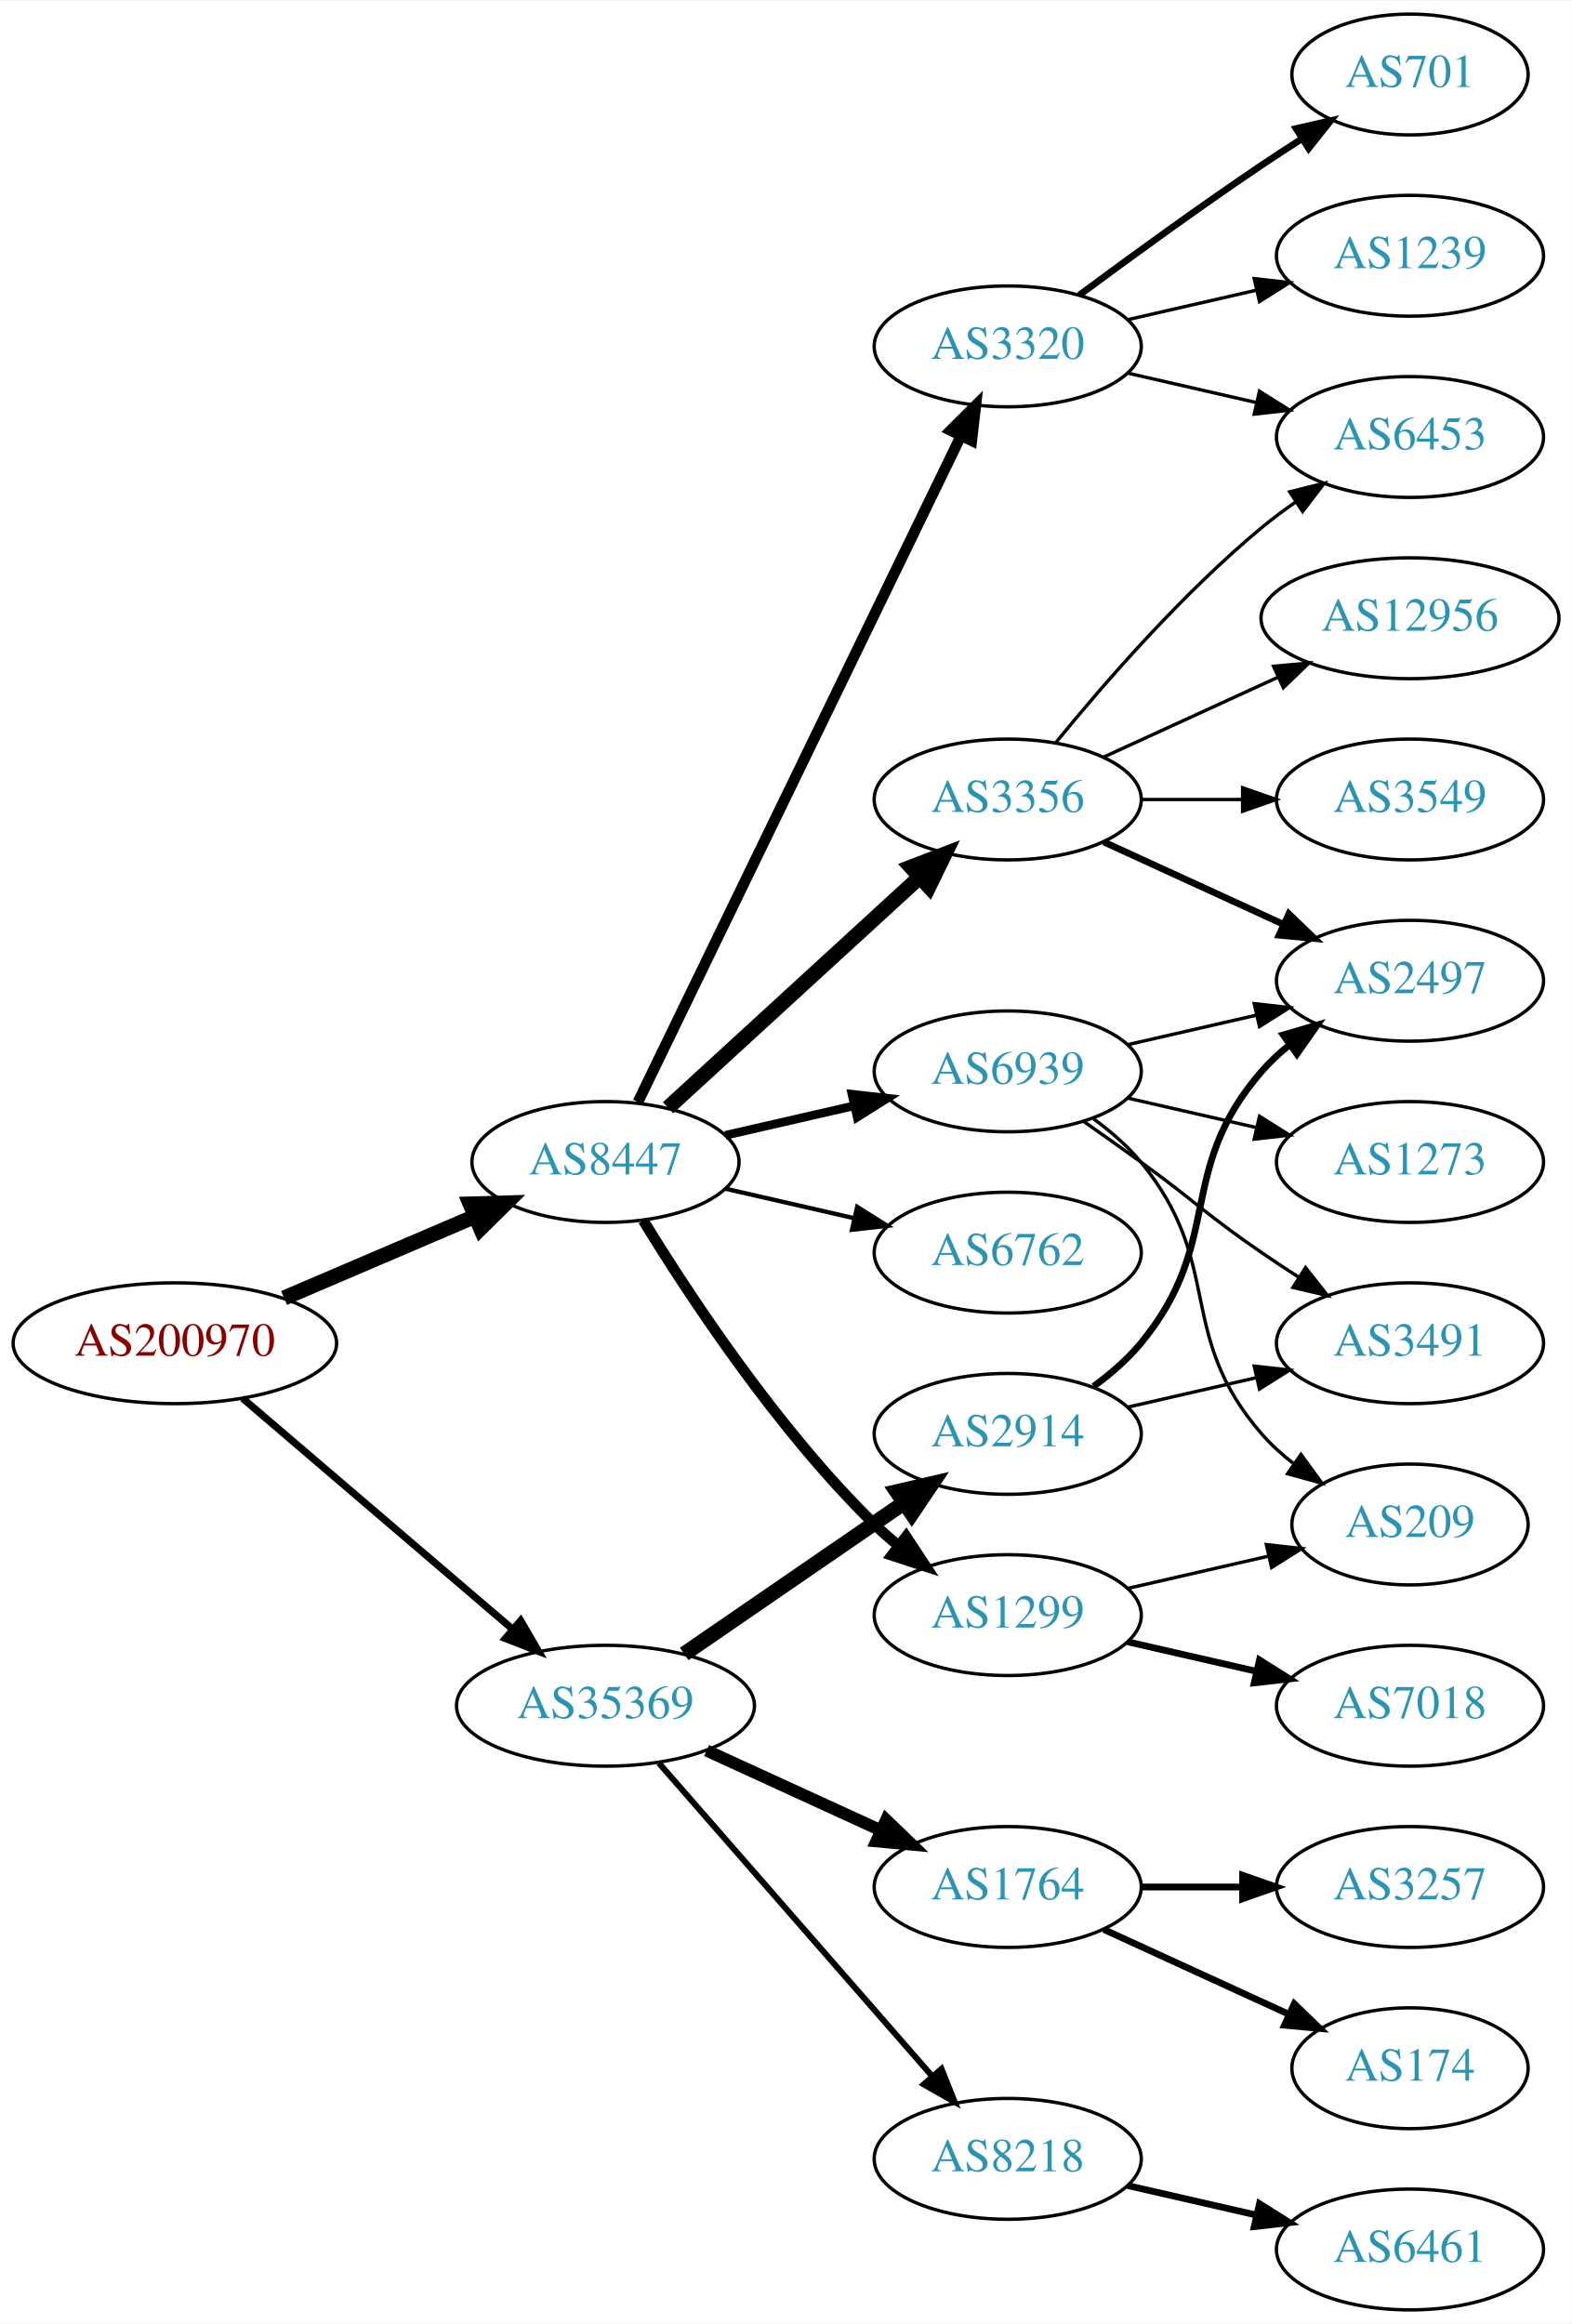
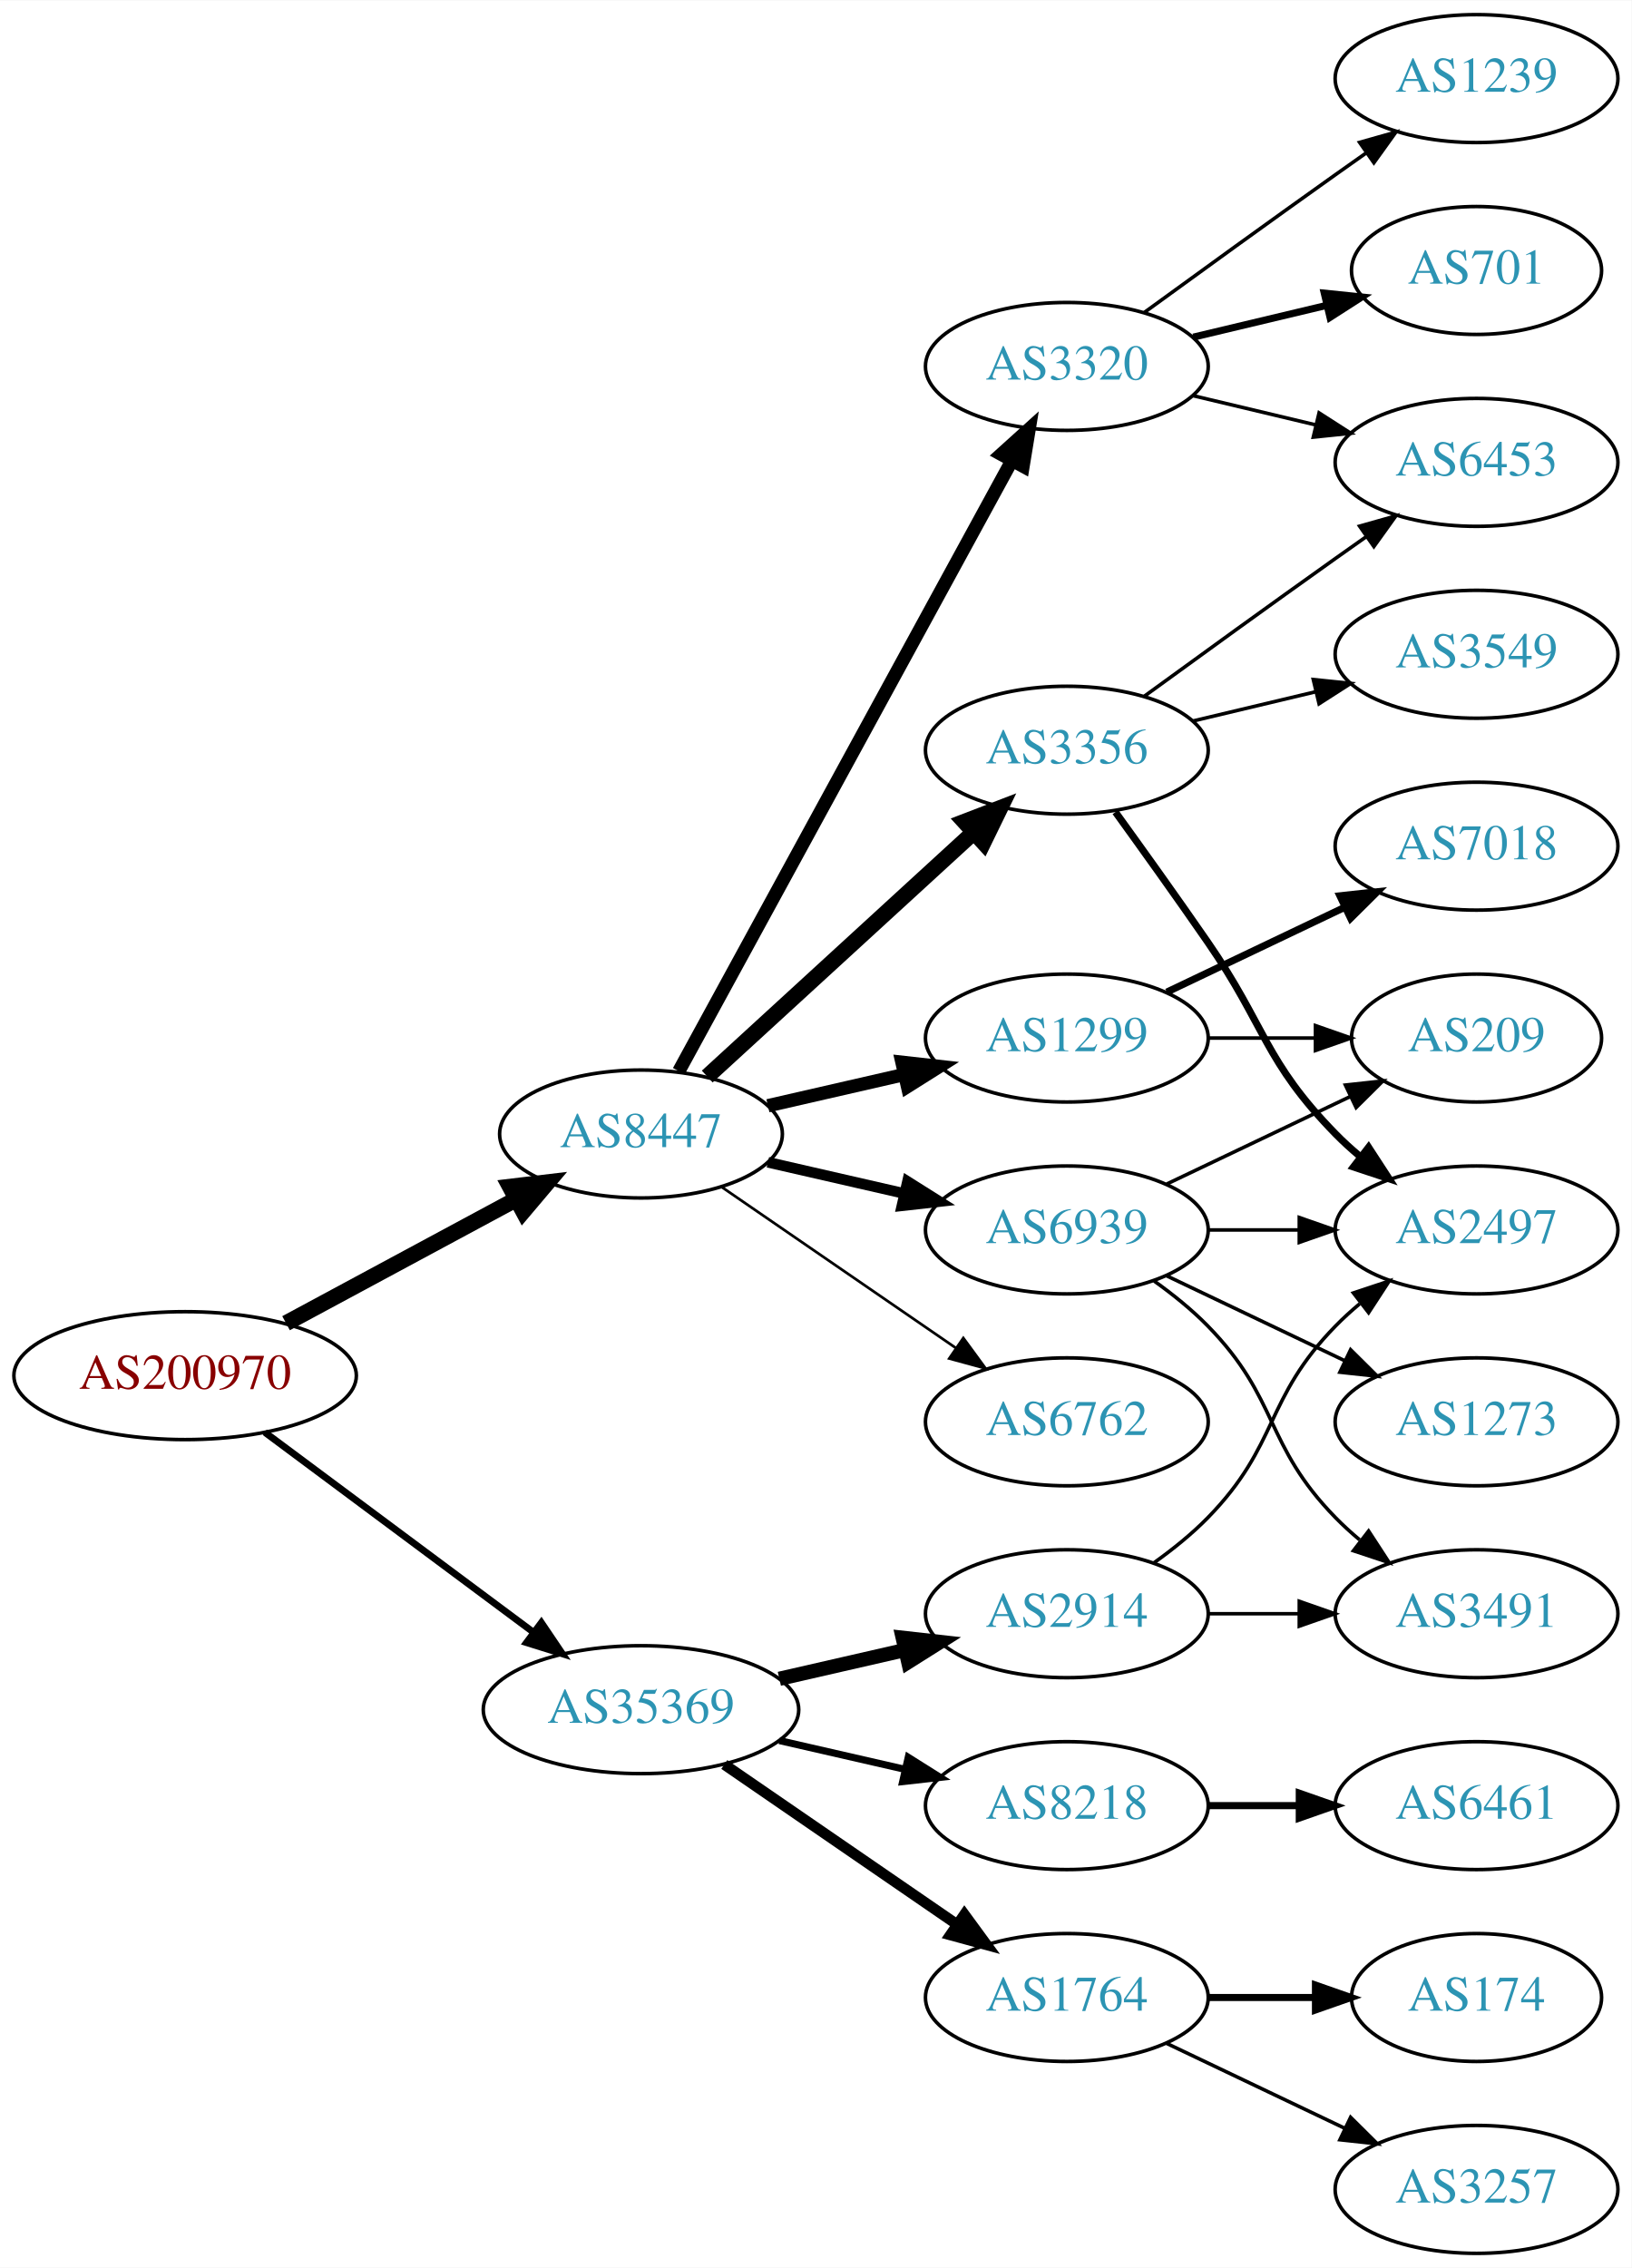
- <svg xmlns="http://www.w3.org/2000/svg" xmlns:xlink="http://www.w3.org/1999/xlink" width="468pt" height="692pt" viewBox="0.00 0.00 468.27 692.00">
-   <g id="graph0" class="graph" transform="scale(1 1) rotate(0) translate(4 688)">
-     <polygon fill="white" stroke="none" points="-4,4 -4,-688 464.269,-688 464.269,4 -4,4" />
+ <svg xmlns="http://www.w3.org/2000/svg" xmlns:xlink="http://www.w3.org/1999/xlink" width="459pt" height="638pt" viewBox="0.00 0.00 459.17 638.00">
+   <g id="graph0" class="graph" transform="scale(1 1) rotate(0) translate(4 634)">
+     <polygon fill="white" stroke="none" points="-4,4 -4,-634 455.17,-634 455.17,4 -4,4" />
    <g id="node1" class="node">
      <g id="a_node1">
        <a xlink:href="/asn/200970" xlink:title="AS200970 ~ Riepert Informationstechnologie OG [AT]">
-           <ellipse fill="#ffffff" stroke="black" cx="48.096" cy="-288" rx="48.192" ry="18" />
-           <text text-anchor="middle" x="48.096" y="-284.3" font-family="Times,serif" font-size="14.00" fill="#880000">AS200970</text>
+           <ellipse fill="#ffffff" stroke="black" cx="48.096" cy="-247" rx="48.192" ry="18" />
+           <text text-anchor="middle" x="48.096" y="-243.3" font-family="Times,serif" font-size="14.00" fill="#880000">AS200970</text>
        </a>
      </g>
    </g>
    <g id="node2" class="node">
      <g id="a_node2">
        <a xlink:href="/asn/8447" xlink:title="AS8447 ~ A1 Telekom Austria AG [AT]">
-           <ellipse fill="#ffffff" stroke="black" cx="176.388" cy="-342" rx="39.794" ry="18" />
-           <text text-anchor="middle" x="176.388" y="-338.3" font-family="Times,serif" font-size="14.00" fill="#2c94b3">AS8447</text>
+           <ellipse fill="#ffffff" stroke="black" cx="176.388" cy="-315" rx="39.794" ry="18" />
+           <text text-anchor="middle" x="176.388" y="-311.3" font-family="Times,serif" font-size="14.00" fill="#2c94b3">AS8447</text>
        </a>
      </g>
    </g>
    <g id="edge1" class="edge">
-       <path fill="none" stroke="black" stroke-width="4.5" d="M80.639,-301.487C97.776,-308.815 119.097,-317.931 137.172,-325.66" />
-       <polygon fill="black" stroke="black" stroke-width="4.5" points="136.089,-329.479 146.832,-329.79 139.186,-322.238 136.089,-329.479" />
+       <path fill="none" stroke="black" stroke-width="4.5" d="M76.499,-261.755C95.498,-271.985 120.934,-285.68 141.251,-296.62" />
+       <polygon fill="black" stroke="black" stroke-width="4.5" points="139.512,-300.155 150.184,-301.429 143.246,-293.222 139.512,-300.155" />
    </g>
    <g id="node3" class="node">
      <g id="a_node3">
        <a xlink:href="/asn/35369" xlink:title="AS35369 ~ LINZAG-TELEKOM-AS [AT]">
-           <ellipse fill="#ffffff" stroke="black" cx="176.388" cy="-180" rx="44.393" ry="18" />
-           <text text-anchor="middle" x="176.388" y="-176.3" font-family="Times,serif" font-size="14.00" fill="#2c94b3">AS35369</text>
+           <ellipse fill="#ffffff" stroke="black" cx="176.388" cy="-153" rx="44.393" ry="18" />
+           <text text-anchor="middle" x="176.388" y="-149.3" font-family="Times,serif" font-size="14.00" fill="#2c94b3">AS35369</text>
        </a>
      </g>
    </g>
    <g id="edge2" class="edge">
-       <path fill="none" stroke="black" stroke-width="2.152" d="M68.277,-271.597C89.727,-253.254 124.614,-223.419 148.715,-202.809" />
-       <polygon fill="black" stroke="black" stroke-width="2.152" points="151.115,-205.363 156.44,-196.203 146.565,-200.043 151.115,-205.363" />
+       <path fill="none" stroke="black" stroke-width="1.929" d="M70.519,-231.054C91.328,-215.566 123.078,-191.934 146.192,-174.731" />
+       <polygon fill="black" stroke="black" stroke-width="1.929" points="148.348,-177.489 154.28,-168.71 144.169,-171.873 148.348,-177.489" />
    </g>
    <g id="node4" class="node">
      <g id="a_node4">
-         <a xlink:href="/asn/1299" xlink:title="AS1299 ~ Telia Carrier [EU]">
-           <ellipse fill="#ffffff" stroke="black" cx="296.23" cy="-207" rx="39.794" ry="18" />
-           <text text-anchor="middle" x="296.23" y="-203.3" font-family="Times,serif" font-size="14.00" fill="#2c94b3">AS1299</text>
+         <a xlink:href="/asn/3356" xlink:title="AS3356 ~ Level 3 Parent, LLC [US]">
+           <ellipse fill="#ffffff" stroke="black" cx="296.23" cy="-423" rx="39.794" ry="18" />
+           <text text-anchor="middle" x="296.23" y="-419.3" font-family="Times,serif" font-size="14.00" fill="#2c94b3">AS3356</text>
        </a>
      </g>
    </g>
    <g id="edge3" class="edge">
-       <path fill="none" stroke="black" stroke-width="3.214" d="M187.653,-324.56C201.462,-302.009 227.651,-262.278 256.584,-234 258.724,-231.908 261.041,-229.863 263.441,-227.894" />
-       <polygon fill="black" stroke="black" stroke-width="3.214" points="265.951,-230.382 271.782,-221.536 261.708,-224.815 265.951,-230.382" />
+       <path fill="none" stroke="black" stroke-width="4.5" d="M195.03,-331.169C214.902,-349.382 247.365,-379.133 269.934,-399.817" />
+       <polygon fill="black" stroke="black" stroke-width="4.5" points="267.435,-402.867 277.467,-406.721 272.755,-397.061 267.435,-402.867" />
    </g>
    <g id="node5" class="node">
      <g id="a_node5">
-         <a xlink:href="/asn/3320" xlink:title="AS3320 ~ DTAG [DE]">
-           <ellipse fill="#ffffff" stroke="black" cx="296.23" cy="-585" rx="39.794" ry="18" />
-           <text text-anchor="middle" x="296.23" y="-581.3" font-family="Times,serif" font-size="14.00" fill="#2c94b3">AS3320</text>
+         <a xlink:href="/asn/6762" xlink:title="AS6762 ~ TELECOM ITALIA SPARKLE S.p.A. [IT]">
+           <ellipse fill="#ffffff" stroke="black" cx="296.23" cy="-234" rx="39.794" ry="18" />
+           <text text-anchor="middle" x="296.23" y="-230.3" font-family="Times,serif" font-size="14.00" fill="#2c94b3">AS6762</text>
        </a>
      </g>
    </g>
    <g id="edge4" class="edge">
-       <path fill="none" stroke="black" stroke-width="3.214" d="M186.053,-359.868C206.533,-402.101 258.021,-508.272 282.247,-558.227" />
-       <polygon fill="black" stroke="black" stroke-width="3.214" points="279.198,-559.963 286.711,-567.433 285.497,-556.908 279.198,-559.963" />
+       <path fill="none" stroke="black" stroke-width="0.75" d="M199.002,-300.143C217.49,-287.435 244.304,-269.005 264.934,-254.825" />
+       <polygon fill="black" stroke="black" stroke-width="0.75" points="267.096,-257.586 273.354,-249.037 263.13,-251.817 267.096,-257.586" />
    </g>
    <g id="node6" class="node">
      <g id="a_node6">
-         <a xlink:href="/asn/3356" xlink:title="AS3356 ~ Level 3 Parent, LLC [US]">
-           <ellipse fill="#ffffff" stroke="black" cx="296.23" cy="-450" rx="39.794" ry="18" />
-           <text text-anchor="middle" x="296.23" y="-446.3" font-family="Times,serif" font-size="14.00" fill="#2c94b3">AS3356</text>
+         <a xlink:href="/asn/3320" xlink:title="AS3320 ~ DTAG [DE]">
+           <ellipse fill="#ffffff" stroke="black" cx="296.23" cy="-531" rx="39.794" ry="18" />
+           <text text-anchor="middle" x="296.23" y="-527.3" font-family="Times,serif" font-size="14.00" fill="#2c94b3">AS3320</text>
        </a>
      </g>
    </g>
    <g id="edge5" class="edge">
-       <path fill="none" stroke="black" stroke-width="4.5" d="M195.03,-358.169C214.902,-376.382 247.365,-406.133 269.934,-426.817" />
-       <polygon fill="black" stroke="black" stroke-width="4.5" points="267.435,-429.867 277.467,-433.721 272.755,-424.061 267.435,-429.867" />
+       <path fill="none" stroke="black" stroke-width="3.75" d="M187.031,-332.676C207.713,-370.584 256.425,-459.873 280.805,-504.559" />
+       <polygon fill="black" stroke="black" stroke-width="3.75" points="277.757,-506.28 285.619,-513.383 283.902,-502.928 277.757,-506.28" />
    </g>
    <g id="node7" class="node">
      <g id="a_node7">
-         <a xlink:href="/asn/6762" xlink:title="AS6762 ~ TELECOM ITALIA SPARKLE S.p.A. [IT]">
-           <ellipse fill="#ffffff" stroke="black" cx="296.23" cy="-315" rx="39.794" ry="18" />
-           <text text-anchor="middle" x="296.23" y="-311.3" font-family="Times,serif" font-size="14.00" fill="#2c94b3">AS6762</text>
+         <a xlink:href="/asn/1299" xlink:title="AS1299 ~ Telia Carrier [EU]">
+           <ellipse fill="#ffffff" stroke="black" cx="296.23" cy="-342" rx="39.794" ry="18" />
+           <text text-anchor="middle" x="296.23" y="-338.3" font-family="Times,serif" font-size="14.00" fill="#2c94b3">AS1299</text>
        </a>
      </g>
    </g>
    <g id="edge6" class="edge">
-       <path fill="none" stroke="black" stroke-width="1.286" d="M212.107,-334.045C224.107,-331.296 237.728,-328.175 250.42,-325.267" />
-       <polygon fill="black" stroke="black" stroke-width="1.286" points="251.386,-328.636 260.352,-322.991 249.823,-321.813 251.386,-328.636" />
+       <path fill="none" stroke="black" stroke-width="3.75" d="M212.107,-322.955C224.107,-325.704 237.728,-328.825 250.42,-331.733" />
+       <polygon fill="black" stroke="black" stroke-width="3.75" points="249.823,-335.187 260.352,-334.009 251.386,-328.364 249.823,-335.187" />
    </g>
    <g id="node8" class="node">
      <g id="a_node8">
        <a xlink:href="/asn/6939" xlink:title="AS6939 ~ Hurricane Electric LLC [US]">
-           <ellipse fill="#ffffff" stroke="black" cx="296.23" cy="-369" rx="39.794" ry="18" />
-           <text text-anchor="middle" x="296.23" y="-365.3" font-family="Times,serif" font-size="14.00" fill="#2c94b3">AS6939</text>
+           <ellipse fill="#ffffff" stroke="black" cx="296.23" cy="-288" rx="39.794" ry="18" />
+           <text text-anchor="middle" x="296.23" y="-284.3" font-family="Times,serif" font-size="14.00" fill="#2c94b3">AS6939</text>
        </a>
      </g>
    </g>
    <g id="edge7" class="edge">
-       <path fill="none" stroke="black" stroke-width="2.571" d="M212.107,-349.955C224.107,-352.704 237.728,-355.825 250.42,-358.733" />
-       <polygon fill="black" stroke="black" stroke-width="2.571" points="249.823,-362.187 260.352,-361.009 251.386,-355.364 249.823,-362.187" />
+       <path fill="none" stroke="black" stroke-width="3" d="M212.107,-307.045C224.107,-304.296 237.728,-301.175 250.42,-298.267" />
+       <polygon fill="black" stroke="black" stroke-width="3" points="251.386,-301.636 260.352,-295.991 249.823,-294.813 251.386,-301.636" />
+     </g>
+     <g id="node16" class="node">
+       <g id="a_node16">
+         <a xlink:href="/asn/8218" xlink:title="AS8218 ~ legacy Neotelecoms [FR]">
+           <ellipse fill="#ffffff" stroke="black" cx="296.23" cy="-126" rx="39.794" ry="18" />
+           <text text-anchor="middle" x="296.23" y="-122.3" font-family="Times,serif" font-size="14.00" fill="#2c94b3">AS8218</text>
+         </a>
+       </g>
+     </g>
+     <g id="edge16" class="edge">
+       <path fill="none" stroke="black" stroke-width="2" d="M215.322,-144.308C226.563,-141.733 238.976,-138.889 250.599,-136.226" />
+       <polygon fill="black" stroke="black" stroke-width="2" points="251.595,-139.588 260.56,-133.943 250.031,-132.765 251.595,-139.588" />
    </g>
    <g id="node17" class="node">
      <g id="a_node17">
-         <a xlink:href="/asn/1764" xlink:title="AS1764 ~ NEXTLAYER-AS [AT]">
-           <ellipse fill="#ffffff" stroke="black" cx="296.23" cy="-126" rx="39.794" ry="18" />
-           <text text-anchor="middle" x="296.23" y="-122.3" font-family="Times,serif" font-size="14.00" fill="#2c94b3">AS1764</text>
+         <a xlink:href="/asn/2914" xlink:title="AS2914 ~ NTT America, Inc. [US]">
+           <ellipse fill="#ffffff" stroke="black" cx="296.23" cy="-180" rx="39.794" ry="18" />
+           <text text-anchor="middle" x="296.23" y="-176.3" font-family="Times,serif" font-size="14.00" fill="#2c94b3">AS2914</text>
        </a>
      </g>
    </g>
    <g id="edge17" class="edge">
-       <path fill="none" stroke="black" stroke-width="3.6" d="M206.517,-166.652C222.128,-159.498 241.526,-150.609 258.198,-142.97" />
-       <polygon fill="black" stroke="black" stroke-width="3.6" points="260.017,-145.986 267.65,-138.638 257.101,-139.622 260.017,-145.986" />
+       <path fill="none" stroke="black" stroke-width="4" d="M215.322,-161.692C226.563,-164.267 238.976,-167.111 250.599,-169.774" />
+       <polygon fill="black" stroke="black" stroke-width="4" points="250.031,-173.235 260.56,-172.057 251.595,-166.412 250.031,-173.235" />
    </g>
    <g id="node18" class="node">
      <g id="a_node18">
-         <a xlink:href="/asn/8218" xlink:title="AS8218 ~ legacy Neotelecoms [FR]">
-           <ellipse fill="#ffffff" stroke="black" cx="296.23" cy="-45" rx="39.794" ry="18" />
-           <text text-anchor="middle" x="296.23" y="-41.3" font-family="Times,serif" font-size="14.00" fill="#2c94b3">AS8218</text>
+         <a xlink:href="/asn/1764" xlink:title="AS1764 ~ NEXTLAYER-AS [AT]">
+           <ellipse fill="#ffffff" stroke="black" cx="296.23" cy="-72" rx="39.794" ry="18" />
+           <text text-anchor="middle" x="296.23" y="-68.3" font-family="Times,serif" font-size="14.00" fill="#2c94b3">AS1764</text>
        </a>
      </g>
    </g>
    <g id="edge18" class="edge">
-       <path fill="none" stroke="black" stroke-width="1.8" d="M192.312,-162.902C212.855,-139.369 249.974,-96.845 273.571,-69.813" />
-       <polygon fill="black" stroke="black" stroke-width="1.8" points="276.487,-71.794 280.426,-61.959 271.214,-67.191 276.487,-71.794" />
-     </g>
-     <g id="node19" class="node">
-       <g id="a_node19">
-         <a xlink:href="/asn/2914" xlink:title="AS2914 ~ NTT America, Inc. [US]">
-           <ellipse fill="#ffffff" stroke="black" cx="296.23" cy="-261" rx="39.794" ry="18" />
-           <text text-anchor="middle" x="296.23" y="-257.3" font-family="Times,serif" font-size="14.00" fill="#2c94b3">AS2914</text>
-         </a>
-       </g>
-     </g>
-     <g id="edge19" class="edge">
-       <path fill="none" stroke="black" stroke-width="4.5" d="M199.83,-195.426C218.412,-208.198 244.972,-226.455 265.352,-240.463" />
-       <polygon fill="black" stroke="black" stroke-width="4.5" points="263.195,-243.758 273.666,-246.178 267.656,-237.269 263.195,-243.758" />
-     </g>
-     <g id="node15" class="node">
-       <g id="a_node15">
-         <a xlink:href="/asn/7018" xlink:title="AS7018 ~ AT&amp;T Services, Inc. [US]">
-           <ellipse fill="#ffffff" stroke="black" cx="416.073" cy="-180" rx="39.794" ry="18" />
-           <text text-anchor="middle" x="416.073" y="-176.3" font-family="Times,serif" font-size="14.00" fill="#2c94b3">AS7018</text>
-         </a>
-       </g>
-     </g>
-     <g id="edge15" class="edge">
-       <path fill="none" stroke="black" stroke-width="2" d="M331.949,-199.045C343.949,-196.296 357.57,-193.175 370.263,-190.267" />
-       <polygon fill="black" stroke="black" stroke-width="2" points="371.229,-193.636 380.194,-187.991 369.665,-186.813 371.229,-193.636" />
-     </g>
-     <g id="node16" class="node">
-       <g id="a_node16">
-         <a xlink:href="/asn/209" xlink:title="AS209 ~ CenturyLink Communications, LLC [US]">
-           <ellipse fill="#ffffff" stroke="black" cx="416.073" cy="-234" rx="35.194" ry="18" />
-           <text text-anchor="middle" x="416.073" y="-230.3" font-family="Times,serif" font-size="14.00" fill="#2c94b3">AS209</text>
-         </a>
-       </g>
-     </g>
-     <g id="edge16" class="edge">
-       <path fill="none" stroke="black" d="M331.949,-214.955C345.042,-217.955 360.064,-221.396 373.705,-224.522" />
-       <polygon fill="black" stroke="black" points="373.283,-228.016 383.812,-226.838 374.846,-221.193 373.283,-228.016" />
+       <path fill="none" stroke="black" stroke-width="3" d="M199.83,-137.574C218.412,-124.802 244.972,-106.545 265.352,-92.537" />
+       <polygon fill="black" stroke="black" stroke-width="3" points="267.408,-95.371 273.666,-86.822 263.443,-89.602 267.408,-95.371" />
    </g>
    <g id="node9" class="node">
      <g id="a_node9">
-         <a xlink:href="/asn/701" xlink:title="AS701 ~ UUNET [US]">
-           <ellipse fill="#ffffff" stroke="black" cx="416.073" cy="-666" rx="35.194" ry="18" />
-           <text text-anchor="middle" x="416.073" y="-662.3" font-family="Times,serif" font-size="14.00" fill="#2c94b3">AS701</text>
+         <a xlink:href="/asn/3549" xlink:title="AS3549 ~ Level 3 Parent, LLC [US]">
+           <ellipse fill="#ffffff" stroke="black" cx="411.523" cy="-450" rx="39.794" ry="18" />
+           <text text-anchor="middle" x="411.523" y="-446.3" font-family="Times,serif" font-size="14.00" fill="#2c94b3">AS3549</text>
        </a>
      </g>
    </g>
    <g id="edge8" class="edge">
-       <path fill="none" stroke="black" stroke-width="2" d="M317.56,-600.277C332.423,-611.304 353.167,-626.407 371.877,-639 375.694,-641.569 379.744,-644.21 383.774,-646.786" />
-       <polygon fill="black" stroke="black" stroke-width="2" points="382.143,-649.895 392.468,-652.271 385.878,-643.975 382.143,-649.895" />
+       <path fill="none" stroke="black" d="M331.837,-431.248C342.709,-433.838 354.863,-436.735 366.305,-439.462" />
+       <polygon fill="black" stroke="black" points="365.589,-442.889 376.128,-441.803 367.212,-436.08 365.589,-442.889" />
    </g>
    <g id="node10" class="node">
      <g id="a_node10">
-         <a xlink:href="/asn/1239" xlink:title="AS1239 ~ Sprint [US]">
-           <ellipse fill="#ffffff" stroke="black" cx="416.073" cy="-612" rx="39.794" ry="18" />
-           <text text-anchor="middle" x="416.073" y="-608.3" font-family="Times,serif" font-size="14.00" fill="#2c94b3">AS1239</text>
+         <a xlink:href="/asn/2497" xlink:title="AS2497 ~ Internet Initiative Japan Inc. [JP]">
+           <ellipse fill="#ffffff" stroke="black" cx="411.523" cy="-288" rx="39.794" ry="18" />
+           <text text-anchor="middle" x="411.523" y="-284.3" font-family="Times,serif" font-size="14.00" fill="#2c94b3">AS2497</text>
        </a>
      </g>
    </g>
    <g id="edge9" class="edge">
-       <path fill="none" stroke="black" d="M331.949,-592.955C343.949,-595.704 357.57,-598.825 370.263,-601.733" />
-       <polygon fill="black" stroke="black" points="369.665,-605.187 380.194,-604.009 371.229,-598.364 369.665,-605.187" />
+       <path fill="none" stroke="black" stroke-width="2" d="M309.909,-405.594C317.525,-395.063 327.358,-381.33 335.877,-369 352.272,-345.269 351.704,-335.617 371.877,-315 373.969,-312.861 376.253,-310.782 378.63,-308.79" />
+       <polygon fill="black" stroke="black" stroke-width="2" points="381.148,-311.268 386.929,-302.389 376.873,-305.725 381.148,-311.268" />
    </g>
    <g id="node11" class="node">
      <g id="a_node11">
        <a xlink:href="/asn/6453" xlink:title="AS6453 ~ TATA COMMUNICATIONS (AMERICA) INC [US]">
-           <ellipse fill="#ffffff" stroke="black" cx="416.073" cy="-558" rx="39.794" ry="18" />
-           <text text-anchor="middle" x="416.073" y="-554.3" font-family="Times,serif" font-size="14.00" fill="#2c94b3">AS6453</text>
+           <ellipse fill="#ffffff" stroke="black" cx="411.523" cy="-504" rx="39.794" ry="18" />
+           <text text-anchor="middle" x="411.523" y="-500.3" font-family="Times,serif" font-size="14.00" fill="#2c94b3">AS6453</text>
        </a>
      </g>
    </g>
    <g id="edge10" class="edge">
-       <path fill="none" stroke="black" d="M331.949,-577.045C343.949,-574.296 357.57,-571.175 370.263,-568.267" />
-       <polygon fill="black" stroke="black" points="371.229,-571.636 380.194,-565.991 369.665,-564.813 371.229,-571.636" />
-     </g>
-     <g id="edge11" class="edge">
-       <path fill="none" stroke="black" d="M310.649,-467.065C324.764,-484.375 348.178,-511.345 371.877,-531 375.093,-533.668 378.594,-536.27 382.164,-538.741" />
-       <polygon fill="black" stroke="black" points="380.242,-541.666 390.52,-544.236 384.088,-535.817 380.242,-541.666" />
+       <path fill="none" stroke="black" d="M318.078,-438.222C333.012,-449.091 353.626,-464.025 371.877,-477 374.697,-479.005 377.64,-481.085 380.588,-483.159" />
+       <polygon fill="black" stroke="black" points="378.616,-486.05 388.813,-488.926 382.634,-480.319 378.616,-486.05" />
+     </g>
+     <g id="edge13" class="edge">
+       <path fill="none" stroke="black" d="M331.837,-522.752C342.709,-520.162 354.863,-517.265 366.305,-514.538" />
+       <polygon fill="black" stroke="black" points="367.212,-517.92 376.128,-512.197 365.589,-511.111 367.212,-517.92" />
    </g>
    <g id="node12" class="node">
      <g id="a_node12">
-         <a xlink:href="/asn/2497" xlink:title="AS2497 ~ Internet Initiative Japan Inc. [JP]">
-           <ellipse fill="#ffffff" stroke="black" cx="416.073" cy="-396" rx="39.794" ry="18" />
-           <text text-anchor="middle" x="416.073" y="-392.3" font-family="Times,serif" font-size="14.00" fill="#2c94b3">AS2497</text>
-         </a>
-       </g>
-     </g>
-     <g id="edge12" class="edge">
-       <path fill="none" stroke="black" stroke-width="2" d="M324.859,-437.339C340.816,-430.027 361.087,-420.739 378.369,-412.819" />
-       <polygon fill="black" stroke="black" stroke-width="2" points="379.984,-415.929 387.617,-408.581 377.068,-409.565 379.984,-415.929" />
+         <a xlink:href="/asn/1239" xlink:title="AS1239 ~ Sprint [US]">
+           <ellipse fill="#ffffff" stroke="black" cx="411.523" cy="-612" rx="39.794" ry="18" />
+           <text text-anchor="middle" x="411.523" y="-608.3" font-family="Times,serif" font-size="14.00" fill="#2c94b3">AS1239</text>
+         </a>
+       </g>
+     </g>
+     <g id="edge11" class="edge">
+       <path fill="none" stroke="black" d="M318.078,-546.222C333.012,-557.091 353.626,-572.025 371.877,-585 374.697,-587.005 377.64,-589.085 380.588,-591.159" />
+       <polygon fill="black" stroke="black" points="378.616,-594.05 388.813,-596.926 382.634,-588.319 378.616,-594.05" />
    </g>
    <g id="node13" class="node">
      <g id="a_node13">
-         <a xlink:href="/asn/12956" xlink:title="AS12956 ~ TELXIUS [ES]">
-           <ellipse fill="#ffffff" stroke="black" cx="416.073" cy="-504" rx="44.393" ry="18" />
-           <text text-anchor="middle" x="416.073" y="-500.3" font-family="Times,serif" font-size="14.00" fill="#2c94b3">AS12956</text>
-         </a>
-       </g>
-     </g>
-     <g id="edge13" class="edge">
-       <path fill="none" stroke="black" d="M324.859,-462.661C340.357,-469.762 359.923,-478.728 376.87,-486.494" />
-       <polygon fill="black" stroke="black" points="375.424,-489.681 385.973,-490.665 378.34,-483.317 375.424,-489.681" />
+         <a xlink:href="/asn/701" xlink:title="AS701 ~ UUNET [US]">
+           <ellipse fill="#ffffff" stroke="black" cx="411.523" cy="-558" rx="35.194" ry="18" />
+           <text text-anchor="middle" x="411.523" y="-554.3" font-family="Times,serif" font-size="14.00" fill="#2c94b3">AS701</text>
+         </a>
+       </g>
+     </g>
+     <g id="edge12" class="edge">
+       <path fill="none" stroke="black" stroke-width="2" d="M331.837,-539.248C343.632,-542.058 356.937,-545.229 369.204,-548.153" />
+       <polygon fill="black" stroke="black" stroke-width="2" points="368.67,-551.624 379.209,-550.537 370.293,-544.814 368.67,-551.624" />
    </g>
    <g id="node14" class="node">
      <g id="a_node14">
-         <a xlink:href="/asn/3549" xlink:title="AS3549 ~ Level 3 Parent, LLC [US]">
-           <ellipse fill="#ffffff" stroke="black" cx="416.073" cy="-450" rx="39.794" ry="18" />
-           <text text-anchor="middle" x="416.073" y="-446.3" font-family="Times,serif" font-size="14.00" fill="#2c94b3">AS3549</text>
+         <a xlink:href="/asn/7018" xlink:title="AS7018 ~ AT&amp;T Services, Inc. [US]">
+           <ellipse fill="#ffffff" stroke="black" cx="411.523" cy="-396" rx="39.794" ry="18" />
+           <text text-anchor="middle" x="411.523" y="-392.3" font-family="Times,serif" font-size="14.00" fill="#2c94b3">AS7018</text>
        </a>
      </g>
    </g>
    <g id="edge14" class="edge">
-       <path fill="none" stroke="black" d="M336.143,-450C345.696,-450 356.046,-450 366.008,-450" />
-       <polygon fill="black" stroke="black" points="366.201,-453.5 376.201,-450 366.201,-446.5 366.201,-453.5" />
-     </g>
-     <g id="edge27" class="edge">
-       <path fill="none" stroke="black" d="M331.949,-376.955C343.949,-379.704 357.57,-382.825 370.263,-385.733" />
-       <polygon fill="black" stroke="black" points="369.665,-389.187 380.194,-388.009 371.229,-382.364 369.665,-389.187" />
+       <path fill="none" stroke="black" stroke-width="2" d="M324.367,-354.934C339.361,-362.081 358.182,-371.052 374.405,-378.785" />
+       <polygon fill="black" stroke="black" stroke-width="2" points="373.075,-382.028 383.608,-383.171 376.087,-375.709 373.075,-382.028" />
+     </g>
+     <g id="node15" class="node">
+       <g id="a_node15">
+         <a xlink:href="/asn/209" xlink:title="AS209 ~ CenturyLink Communications, LLC [US]">
+           <ellipse fill="#ffffff" stroke="black" cx="411.523" cy="-342" rx="35.194" ry="18" />
+           <text text-anchor="middle" x="411.523" y="-338.3" font-family="Times,serif" font-size="14.00" fill="#2c94b3">AS209</text>
+         </a>
+       </g>
+     </g>
+     <g id="edge15" class="edge">
+       <path fill="none" stroke="black" d="M335.902,-342C345.608,-342 356.098,-342 366.061,-342" />
+       <polygon fill="black" stroke="black" points="366.198,-345.5 376.198,-342 366.198,-338.5 366.198,-345.5" />
+     </g>
+     <g id="edge24" class="edge">
+       <path fill="none" stroke="black" d="M335.902,-288C344.105,-288 352.869,-288 361.401,-288" />
+       <polygon fill="black" stroke="black" points="361.641,-291.5 371.641,-288 361.641,-284.5 361.641,-291.5" />
    </g>
    <g id="edge25" class="edge">
-       <path fill="none" stroke="black" d="M321.811,-354.844C326.905,-351.128 331.919,-346.799 335.877,-342 360.941,-311.606 346.043,-290.742 371.877,-261 374.682,-257.77 377.97,-254.797 381.457,-252.098" />
-       <polygon fill="black" stroke="black" points="383.592,-254.878 389.824,-246.31 379.609,-249.121 383.592,-254.878" />
+       <path fill="none" stroke="black" d="M324.367,-300.934C339.798,-308.29 359.284,-317.577 375.819,-325.459" />
+       <polygon fill="black" stroke="black" points="374.628,-328.768 385.161,-329.911 377.64,-322.449 374.628,-328.768" />
+     </g>
+     <g id="node20" class="node">
+       <g id="a_node20">
+         <a xlink:href="/asn/3491" xlink:title="AS3491 ~ PCCW Global, Inc. [US]">
+           <ellipse fill="#ffffff" stroke="black" cx="411.523" cy="-180" rx="39.794" ry="18" />
+           <text text-anchor="middle" x="411.523" y="-176.3" font-family="Times,serif" font-size="14.00" fill="#2c94b3">AS3491</text>
+         </a>
+       </g>
+     </g>
+     <g id="edge26" class="edge">
+       <path fill="none" stroke="black" d="M320.824,-273.611C326.08,-269.852 331.412,-265.563 335.877,-261 356.049,-240.383 351.704,-227.617 371.877,-207 373.969,-204.861 376.253,-202.782 378.63,-200.79" />
+       <polygon fill="black" stroke="black" points="381.148,-203.268 386.929,-194.389 376.873,-197.725 381.148,-203.268" />
    </g>
    <g id="node23" class="node">
      <g id="a_node23">
-         <a xlink:href="/asn/3491" xlink:title="AS3491 ~ PCCW Global, Inc. [US]">
-           <ellipse fill="#ffffff" stroke="black" cx="416.073" cy="-288" rx="39.794" ry="18" />
-           <text text-anchor="middle" x="416.073" y="-284.3" font-family="Times,serif" font-size="14.00" fill="#2c94b3">AS3491</text>
-         </a>
-       </g>
-     </g>
-     <g id="edge28" class="edge">
-       <path fill="none" stroke="black" d="M318.987,-353.991C324.522,-350.121 330.44,-345.936 335.877,-342 352.076,-330.271 355.382,-326.311 371.877,-315 375.405,-312.581 379.142,-310.111 382.884,-307.698" />
-       <polygon fill="black" stroke="black" points="384.955,-310.528 391.524,-302.216 381.205,-304.618 384.955,-310.528" />
-     </g>
-     <g id="node24" class="node">
-       <g id="a_node24">
        <a xlink:href="/asn/1273" xlink:title="AS1273 ~ Vodafone Group PLC [EU]">
-           <ellipse fill="#ffffff" stroke="black" cx="416.073" cy="-342" rx="39.794" ry="18" />
-           <text text-anchor="middle" x="416.073" y="-338.3" font-family="Times,serif" font-size="14.00" fill="#2c94b3">AS1273</text>
-         </a>
-       </g>
-     </g>
-     <g id="edge26" class="edge">
-       <path fill="none" stroke="black" d="M331.949,-361.045C343.949,-358.296 357.57,-355.175 370.263,-352.267" />
-       <polygon fill="black" stroke="black" points="371.229,-355.636 380.194,-349.991 369.665,-348.813 371.229,-355.636" />
-     </g>
-     <g id="node20" class="node">
-       <g id="a_node20">
-         <a xlink:href="/asn/174" xlink:title="AS174 ~ Cogent Communications [US]">
-           <ellipse fill="#ffffff" stroke="black" cx="416.073" cy="-72" rx="35.194" ry="18" />
-           <text text-anchor="middle" x="416.073" y="-68.3" font-family="Times,serif" font-size="14.00" fill="#2c94b3">AS174</text>
-         </a>
-       </g>
+           <ellipse fill="#ffffff" stroke="black" cx="411.523" cy="-234" rx="39.794" ry="18" />
+           <text text-anchor="middle" x="411.523" y="-230.3" font-family="Times,serif" font-size="14.00" fill="#2c94b3">AS1273</text>
+         </a>
+       </g>
+     </g>
+     <g id="edge27" class="edge">
+       <path fill="none" stroke="black" d="M324.367,-275.066C339.361,-267.919 358.182,-258.948 374.405,-251.215" />
+       <polygon fill="black" stroke="black" points="376.087,-254.291 383.608,-246.829 373.075,-247.972 376.087,-254.291" />
+     </g>
+     <g id="node19" class="node">
+       <g id="a_node19">
+         <a xlink:href="/asn/6461" xlink:title="AS6461 ~ Zayo Bandwidth [US]">
+           <ellipse fill="#ffffff" stroke="black" cx="411.523" cy="-126" rx="39.794" ry="18" />
+           <text text-anchor="middle" x="411.523" y="-122.3" font-family="Times,serif" font-size="14.00" fill="#2c94b3">AS6461</text>
+         </a>
+       </g>
+     </g>
+     <g id="edge19" class="edge">
+       <path fill="none" stroke="black" stroke-width="2" d="M335.902,-126C344.105,-126 352.869,-126 361.401,-126" />
+       <polygon fill="black" stroke="black" stroke-width="2" points="361.641,-129.5 371.641,-126 361.641,-122.5 361.641,-129.5" />
    </g>
    <g id="edge20" class="edge">
-       <path fill="none" stroke="black" stroke-width="2" d="M324.859,-113.339C341.275,-105.817 362.257,-96.202 379.854,-88.139" />
-       <polygon fill="black" stroke="black" stroke-width="2" points="381.598,-91.189 389.231,-83.842 378.682,-84.826 381.598,-91.189" />
+       <path fill="none" stroke="black" d="M320.824,-194.389C326.08,-198.148 331.412,-202.437 335.877,-207 356.049,-227.617 351.704,-240.383 371.877,-261 373.969,-263.139 376.253,-265.218 378.63,-267.21" />
+       <polygon fill="black" stroke="black" points="376.873,-270.275 386.929,-273.611 381.148,-264.732 376.873,-270.275" />
+     </g>
+     <g id="edge21" class="edge">
+       <path fill="none" stroke="black" d="M335.902,-180C344.105,-180 352.869,-180 361.401,-180" />
+       <polygon fill="black" stroke="black" points="361.641,-183.5 371.641,-180 361.641,-176.5 361.641,-183.5" />
    </g>
    <g id="node21" class="node">
      <g id="a_node21">
-         <a xlink:href="/asn/3257" xlink:title="AS3257 ~ GTT [DE]">
-           <ellipse fill="#ffffff" stroke="black" cx="416.073" cy="-126" rx="39.794" ry="18" />
-           <text text-anchor="middle" x="416.073" y="-122.3" font-family="Times,serif" font-size="14.00" fill="#2c94b3">AS3257</text>
-         </a>
-       </g>
-     </g>
-     <g id="edge21" class="edge">
-       <path fill="none" stroke="black" stroke-width="2" d="M336.143,-126C345.696,-126 356.046,-126 366.008,-126" />
-       <polygon fill="black" stroke="black" stroke-width="2" points="366.201,-129.5 376.201,-126 366.201,-122.5 366.201,-129.5" />
+         <a xlink:href="/asn/174" xlink:title="AS174 ~ Cogent Communications [US]">
+           <ellipse fill="#ffffff" stroke="black" cx="411.523" cy="-72" rx="35.194" ry="18" />
+           <text text-anchor="middle" x="411.523" y="-68.3" font-family="Times,serif" font-size="14.00" fill="#2c94b3">AS174</text>
+         </a>
+       </g>
+     </g>
+     <g id="edge22" class="edge">
+       <path fill="none" stroke="black" stroke-width="2" d="M335.902,-72C345.608,-72 356.098,-72 366.061,-72" />
+       <polygon fill="black" stroke="black" stroke-width="2" points="366.198,-75.5 376.198,-72 366.198,-68.5 366.198,-75.5" />
    </g>
    <g id="node22" class="node">
      <g id="a_node22">
-         <a xlink:href="/asn/6461" xlink:title="AS6461 ~ Zayo Bandwidth [US]">
-           <ellipse fill="#ffffff" stroke="black" cx="416.073" cy="-18" rx="39.794" ry="18" />
-           <text text-anchor="middle" x="416.073" y="-14.3" font-family="Times,serif" font-size="14.00" fill="#2c94b3">AS6461</text>
-         </a>
-       </g>
-     </g>
-     <g id="edge22" class="edge">
-       <path fill="none" stroke="black" stroke-width="2" d="M331.949,-37.045C343.949,-34.296 357.57,-31.175 370.263,-28.267" />
-       <polygon fill="black" stroke="black" stroke-width="2" points="371.229,-31.636 380.194,-25.991 369.665,-24.813 371.229,-31.636" />
-     </g>
-     <g id="edge24" class="edge">
-       <path fill="none" stroke="black" stroke-width="2" d="M321.811,-275.156C326.905,-278.872 331.919,-283.201 335.877,-288 360.941,-318.394 346.043,-339.258 371.877,-369 374.341,-371.838 377.178,-374.477 380.196,-376.906" />
-       <polygon fill="black" stroke="black" stroke-width="2" points="378.306,-379.858 388.474,-382.836 382.383,-374.167 378.306,-379.858" />
+         <a xlink:href="/asn/3257" xlink:title="AS3257 ~ GTT [DE]">
+           <ellipse fill="#ffffff" stroke="black" cx="411.523" cy="-18" rx="39.794" ry="18" />
+           <text text-anchor="middle" x="411.523" y="-14.3" font-family="Times,serif" font-size="14.00" fill="#2c94b3">AS3257</text>
+         </a>
+       </g>
    </g>
    <g id="edge23" class="edge">
-       <path fill="none" stroke="black" d="M331.949,-268.955C343.949,-271.704 357.57,-274.825 370.263,-277.733" />
-       <polygon fill="black" stroke="black" points="369.665,-281.187 380.194,-280.009 371.229,-274.364 369.665,-281.187" />
+       <path fill="none" stroke="black" d="M324.367,-59.066C339.361,-51.919 358.182,-42.948 374.405,-35.215" />
+       <polygon fill="black" stroke="black" points="376.087,-38.291 383.608,-30.829 373.075,-31.972 376.087,-38.291" />
    </g>
  </g>
</svg>
